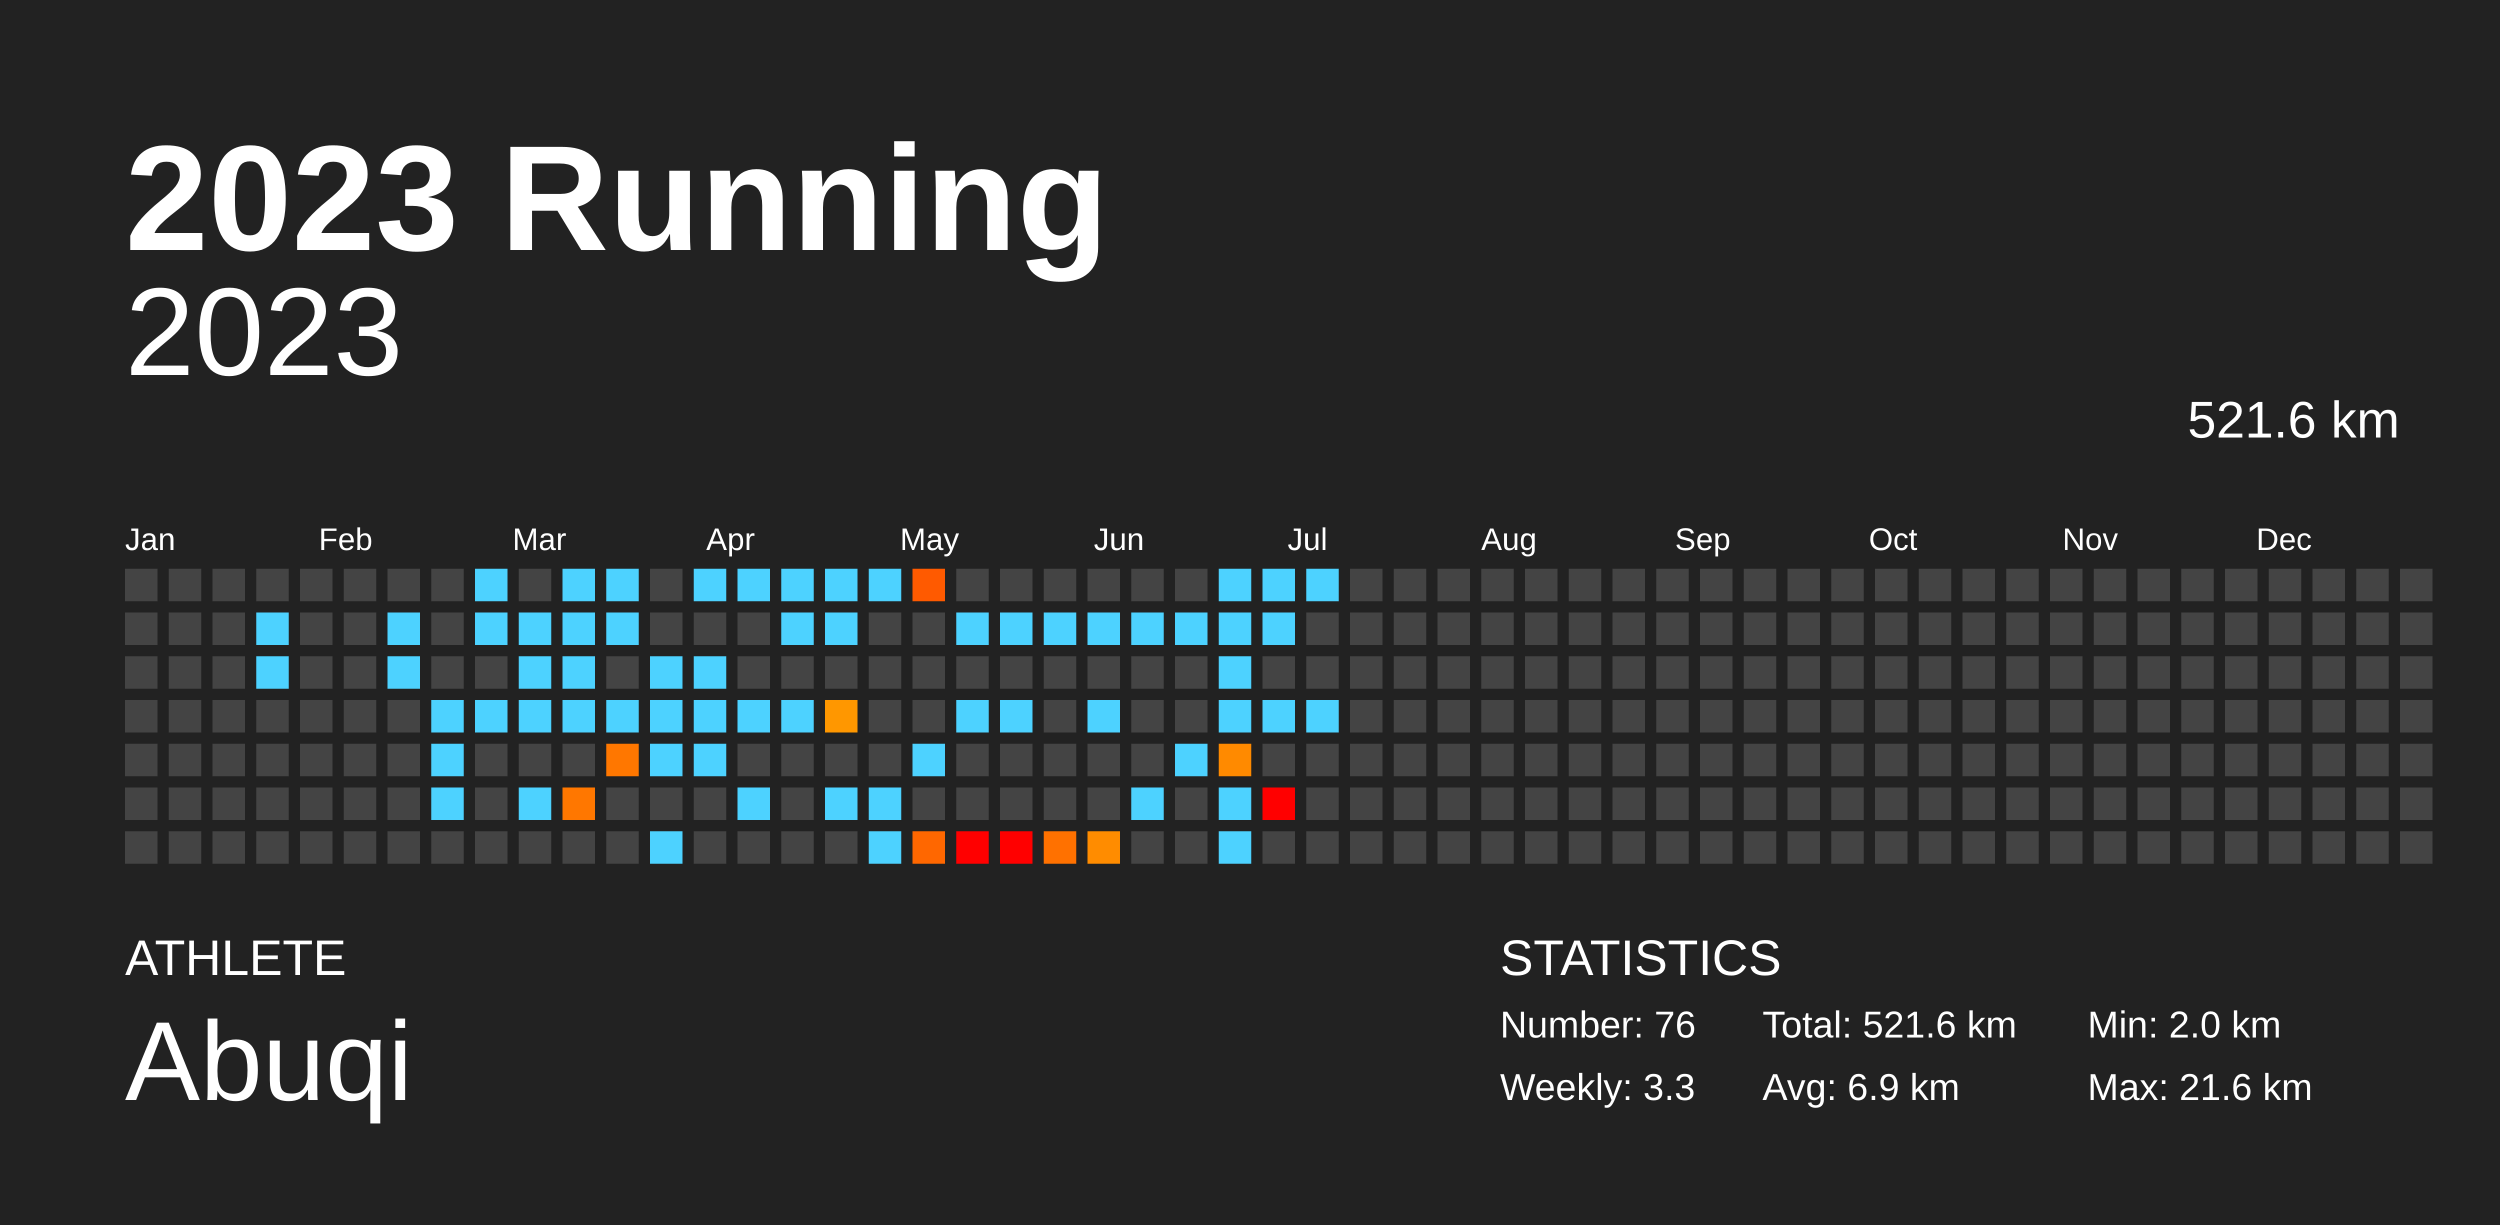
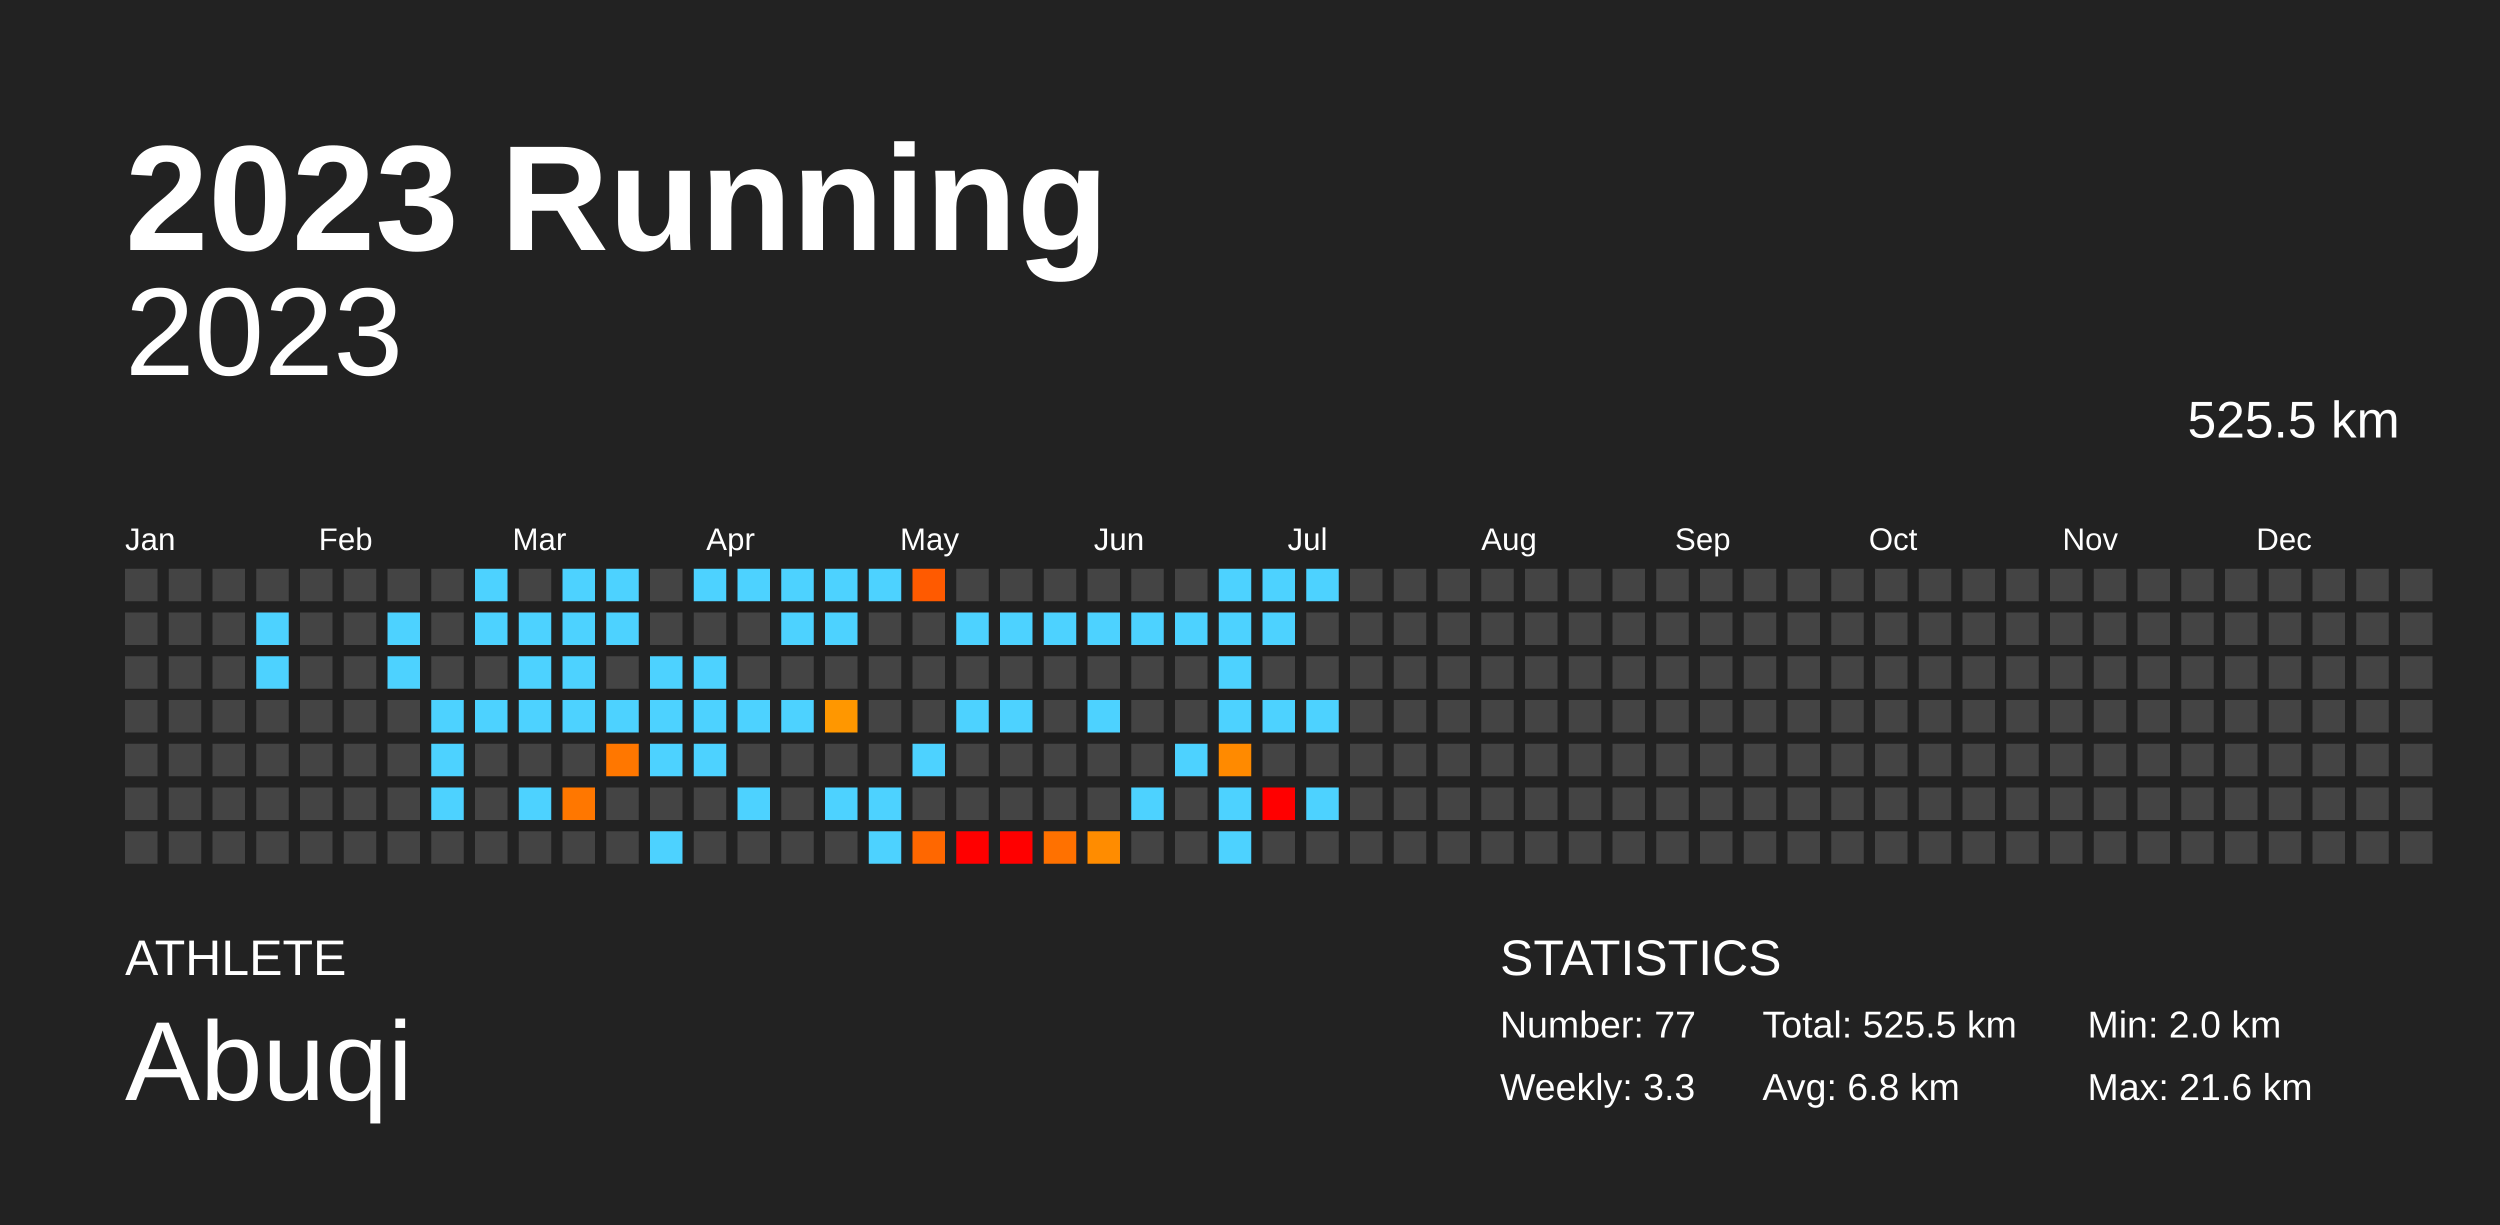
<svg xmlns="http://www.w3.org/2000/svg" baseProfile="full" height="98mm" version="1.1" viewBox="0,0,200,98" width="200mm">
  <defs />
  <rect fill="#222222" height="98" width="200" x="0" y="0" />
  <text fill="#FFFFFF" style="font-size:12px; font-family:Arial; font-weight:bold;" x="10" y="20">2023 Running</text>
  <text fill="#FFFFFF" style="font-size:4px; font-family:Arial" x="10" y="78">ATHLETE</text>
  <text fill="#FFFFFF" style="font-size:9px; font-family:Arial" x="10" y="88">Abuqi</text>
  <text fill="#FFFFFF" style="font-size:4px; font-family:Arial" x="120" y="78">STATISTICS</text>
-   <text fill="#FFFFFF" style="font-size:3px; font-family:Arial" x="120" y="83">Number: 76</text>
+   <text fill="#FFFFFF" style="font-size:3px; font-family:Arial" x="120" y="83">Number: 77</text>
  <text fill="#FFFFFF" style="font-size:3px; font-family:Arial" x="120" y="88">Weekly: 3.3</text>
-   <text fill="#FFFFFF" style="font-size:3px; font-family:Arial" x="141" y="83">Total: 521.6 km</text>
-   <text fill="#FFFFFF" style="font-size:3px; font-family:Arial" x="141" y="88">Avg: 6.9 km</text>
+   <text fill="#FFFFFF" style="font-size:3px; font-family:Arial" x="141" y="83">Total: 525.5 km</text>
+   <text fill="#FFFFFF" style="font-size:3px; font-family:Arial" x="141" y="88">Avg: 6.8 km</text>
  <text fill="#FFFFFF" style="font-size:3px; font-family:Arial" x="167" y="83">Min: 2.0 km</text>
  <text fill="#FFFFFF" style="font-size:3px; font-family:Arial" x="167" y="88">Max: 21.6 km</text>
  <text alignment-baseline="hanging" fill="#FFFFFF" style="font-size:10.0px; font-family:Arial;" x="10" y="30">2023</text>
-   <text alignment-baseline="hanging" fill="#FFFFFF" style="font-size:4.125px; font-family:Arial;" x="175" y="35">521.6 km</text>
+   <text alignment-baseline="hanging" fill="#FFFFFF" style="font-size:4.125px; font-family:Arial;" x="175" y="35">525.5 km</text>
  <text fill="#FFFFFF" style="font-size:2.5px; font-family:Arial" x="10.0" y="44">Jan</text>
  <text fill="#FFFFFF" style="font-size:2.5px; font-family:Arial" x="25.5" y="44">Feb</text>
  <text fill="#FFFFFF" style="font-size:2.5px; font-family:Arial" x="41.0" y="44">Mar</text>
  <text fill="#FFFFFF" style="font-size:2.5px; font-family:Arial" x="56.5" y="44">Apr</text>
  <text fill="#FFFFFF" style="font-size:2.5px; font-family:Arial" x="72.0" y="44">May</text>
  <text fill="#FFFFFF" style="font-size:2.5px; font-family:Arial" x="87.5" y="44">Jun</text>
  <text fill="#FFFFFF" style="font-size:2.5px; font-family:Arial" x="103.0" y="44">Jul</text>
  <text fill="#FFFFFF" style="font-size:2.5px; font-family:Arial" x="118.5" y="44">Aug</text>
  <text fill="#FFFFFF" style="font-size:2.5px; font-family:Arial" x="134.0" y="44">Sep</text>
  <text fill="#FFFFFF" style="font-size:2.5px; font-family:Arial" x="149.5" y="44">Oct</text>
  <text fill="#FFFFFF" style="font-size:2.5px; font-family:Arial" x="165.0" y="44">Nov</text>
  <text fill="#FFFFFF" style="font-size:2.5px; font-family:Arial" x="180.5" y="44">Dec</text>
  <rect fill="#444444" height="2.6" width="2.6" x="10.0" y="45.5" />
  <rect fill="#444444" height="2.6" width="2.6" x="10.0" y="49.0" />
  <rect fill="#444444" height="2.6" width="2.6" x="10.0" y="52.5" />
  <rect fill="#444444" height="2.6" width="2.6" x="10.0" y="56.0" />
  <rect fill="#444444" height="2.6" width="2.6" x="10.0" y="59.5" />
  <rect fill="#444444" height="2.6" width="2.6" x="10.0" y="63.0" />
  <rect fill="#444444" height="2.6" width="2.6" x="10.0" y="66.5" />
  <rect fill="#444444" height="2.6" width="2.6" x="13.5" y="45.5" />
  <rect fill="#444444" height="2.6" width="2.6" x="13.5" y="49.0" />
  <rect fill="#444444" height="2.6" width="2.6" x="13.5" y="52.5" />
  <rect fill="#444444" height="2.6" width="2.6" x="13.5" y="56.0" />
  <rect fill="#444444" height="2.6" width="2.6" x="13.5" y="59.5" />
  <rect fill="#444444" height="2.6" width="2.6" x="13.5" y="63.0" />
  <rect fill="#444444" height="2.6" width="2.6" x="13.5" y="66.5" />
  <rect fill="#444444" height="2.6" width="2.6" x="17.0" y="45.5" />
  <rect fill="#444444" height="2.6" width="2.6" x="17.0" y="49.0" />
  <rect fill="#444444" height="2.6" width="2.6" x="17.0" y="52.5" />
  <rect fill="#444444" height="2.6" width="2.6" x="17.0" y="56.0" />
  <rect fill="#444444" height="2.6" width="2.6" x="17.0" y="59.5" />
  <rect fill="#444444" height="2.6" width="2.6" x="17.0" y="63.0" />
  <rect fill="#444444" height="2.6" width="2.6" x="17.0" y="66.5" />
  <rect fill="#444444" height="2.6" width="2.6" x="20.5" y="45.5" />
  <rect fill="#4dd2ff" height="2.6" width="2.6" x="20.5" y="49.0" />
  <rect fill="#4dd2ff" height="2.6" width="2.6" x="20.5" y="52.5" />
  <rect fill="#444444" height="2.6" width="2.6" x="20.5" y="56.0" />
  <rect fill="#444444" height="2.6" width="2.6" x="20.5" y="59.5" />
  <rect fill="#444444" height="2.6" width="2.6" x="20.5" y="63.0" />
  <rect fill="#444444" height="2.6" width="2.6" x="20.5" y="66.5" />
  <rect fill="#444444" height="2.6" width="2.6" x="24.0" y="45.5" />
  <rect fill="#444444" height="2.6" width="2.6" x="24.0" y="49.0" />
  <rect fill="#444444" height="2.6" width="2.6" x="24.0" y="52.5" />
  <rect fill="#444444" height="2.6" width="2.6" x="24.0" y="56.0" />
  <rect fill="#444444" height="2.6" width="2.6" x="24.0" y="59.5" />
  <rect fill="#444444" height="2.6" width="2.6" x="24.0" y="63.0" />
  <rect fill="#444444" height="2.6" width="2.6" x="24.0" y="66.5" />
  <rect fill="#444444" height="2.6" width="2.6" x="27.5" y="45.5" />
  <rect fill="#444444" height="2.6" width="2.6" x="27.5" y="49.0" />
  <rect fill="#444444" height="2.6" width="2.6" x="27.5" y="52.5" />
  <rect fill="#444444" height="2.6" width="2.6" x="27.5" y="56.0" />
  <rect fill="#444444" height="2.6" width="2.6" x="27.5" y="59.5" />
  <rect fill="#444444" height="2.6" width="2.6" x="27.5" y="63.0" />
  <rect fill="#444444" height="2.6" width="2.6" x="27.5" y="66.5" />
  <rect fill="#444444" height="2.6" width="2.6" x="31.0" y="45.5" />
  <rect fill="#4dd2ff" height="2.6" width="2.6" x="31.0" y="49.0" />
  <rect fill="#4dd2ff" height="2.6" width="2.6" x="31.0" y="52.5" />
  <rect fill="#444444" height="2.6" width="2.6" x="31.0" y="56.0" />
  <rect fill="#444444" height="2.6" width="2.6" x="31.0" y="59.5" />
  <rect fill="#444444" height="2.6" width="2.6" x="31.0" y="63.0" />
  <rect fill="#444444" height="2.6" width="2.6" x="31.0" y="66.5" />
  <rect fill="#444444" height="2.6" width="2.6" x="34.5" y="45.5" />
  <rect fill="#444444" height="2.6" width="2.6" x="34.5" y="49.0" />
  <rect fill="#444444" height="2.6" width="2.6" x="34.5" y="52.5" />
  <rect fill="#4dd2ff" height="2.6" width="2.6" x="34.5" y="56.0" />
  <rect fill="#4dd2ff" height="2.6" width="2.6" x="34.5" y="59.5" />
  <rect fill="#4dd2ff" height="2.6" width="2.6" x="34.5" y="63.0" />
  <rect fill="#444444" height="2.6" width="2.6" x="34.5" y="66.5" />
  <rect fill="#4dd2ff" height="2.6" width="2.6" x="38.0" y="45.5" />
  <rect fill="#4dd2ff" height="2.6" width="2.6" x="38.0" y="49.0" />
  <rect fill="#444444" height="2.6" width="2.6" x="38.0" y="52.5" />
  <rect fill="#4dd2ff" height="2.6" width="2.6" x="38.0" y="56.0" />
  <rect fill="#444444" height="2.6" width="2.6" x="38.0" y="59.5" />
  <rect fill="#444444" height="2.6" width="2.6" x="38.0" y="63.0" />
  <rect fill="#444444" height="2.6" width="2.6" x="38.0" y="66.5" />
  <rect fill="#444444" height="2.6" width="2.6" x="41.5" y="45.5" />
  <rect fill="#4dd2ff" height="2.6" width="2.6" x="41.5" y="49.0" />
  <rect fill="#4dd2ff" height="2.6" width="2.6" x="41.5" y="52.5" />
  <rect fill="#4dd2ff" height="2.6" width="2.6" x="41.5" y="56.0" />
  <rect fill="#444444" height="2.6" width="2.6" x="41.5" y="59.5" />
  <rect fill="#4dd2ff" height="2.6" width="2.6" x="41.5" y="63.0" />
  <rect fill="#444444" height="2.6" width="2.6" x="41.5" y="66.5" />
  <rect fill="#4dd2ff" height="2.6" width="2.6" x="45.0" y="45.5" />
  <rect fill="#4dd2ff" height="2.6" width="2.6" x="45.0" y="49.0" />
  <rect fill="#4dd2ff" height="2.6" width="2.6" x="45.0" y="52.5" />
  <rect fill="#4dd2ff" height="2.6" width="2.6" x="45.0" y="56.0" />
  <rect fill="#444444" height="2.6" width="2.6" x="45.0" y="59.5" />
  <rect fill="#ff7700" height="2.6" width="2.6" x="45.0" y="63.0" />
  <rect fill="#444444" height="2.6" width="2.6" x="45.0" y="66.5" />
  <rect fill="#4dd2ff" height="2.6" width="2.6" x="48.5" y="45.5" />
  <rect fill="#4dd2ff" height="2.6" width="2.6" x="48.5" y="49.0" />
  <rect fill="#444444" height="2.6" width="2.6" x="48.5" y="52.5" />
  <rect fill="#4dd2ff" height="2.6" width="2.6" x="48.5" y="56.0" />
  <rect fill="#ff7700" height="2.6" width="2.6" x="48.5" y="59.5" />
  <rect fill="#444444" height="2.6" width="2.6" x="48.5" y="63.0" />
  <rect fill="#444444" height="2.6" width="2.6" x="48.5" y="66.5" />
  <rect fill="#444444" height="2.6" width="2.6" x="52.0" y="45.5" />
  <rect fill="#444444" height="2.6" width="2.6" x="52.0" y="49.0" />
  <rect fill="#4dd2ff" height="2.6" width="2.6" x="52.0" y="52.5" />
  <rect fill="#4dd2ff" height="2.6" width="2.6" x="52.0" y="56.0" />
  <rect fill="#4dd2ff" height="2.6" width="2.6" x="52.0" y="59.5" />
  <rect fill="#444444" height="2.6" width="2.6" x="52.0" y="63.0" />
  <rect fill="#4dd2ff" height="2.6" width="2.6" x="52.0" y="66.5" />
  <rect fill="#4dd2ff" height="2.6" width="2.6" x="55.5" y="45.5" />
  <rect fill="#444444" height="2.6" width="2.6" x="55.5" y="49.0" />
  <rect fill="#4dd2ff" height="2.6" width="2.6" x="55.5" y="52.5" />
  <rect fill="#4dd2ff" height="2.6" width="2.6" x="55.5" y="56.0" />
  <rect fill="#4dd2ff" height="2.6" width="2.6" x="55.5" y="59.5" />
  <rect fill="#444444" height="2.6" width="2.6" x="55.5" y="63.0" />
  <rect fill="#444444" height="2.6" width="2.6" x="55.5" y="66.5" />
  <rect fill="#4dd2ff" height="2.6" width="2.6" x="59.0" y="45.5" />
  <rect fill="#444444" height="2.6" width="2.6" x="59.0" y="49.0" />
  <rect fill="#444444" height="2.6" width="2.6" x="59.0" y="52.5" />
  <rect fill="#4dd2ff" height="2.6" width="2.6" x="59.0" y="56.0" />
  <rect fill="#444444" height="2.6" width="2.6" x="59.0" y="59.5" />
  <rect fill="#4dd2ff" height="2.6" width="2.6" x="59.0" y="63.0" />
  <rect fill="#444444" height="2.6" width="2.6" x="59.0" y="66.5" />
  <rect fill="#4dd2ff" height="2.6" width="2.6" x="62.5" y="45.5" />
  <rect fill="#4dd2ff" height="2.6" width="2.6" x="62.5" y="49.0" />
  <rect fill="#444444" height="2.6" width="2.6" x="62.5" y="52.5" />
  <rect fill="#4dd2ff" height="2.6" width="2.6" x="62.5" y="56.0" />
  <rect fill="#444444" height="2.6" width="2.6" x="62.5" y="59.5" />
  <rect fill="#444444" height="2.6" width="2.6" x="62.5" y="63.0" />
  <rect fill="#444444" height="2.6" width="2.6" x="62.5" y="66.5" />
  <rect fill="#4dd2ff" height="2.6" width="2.6" x="66.0" y="45.5" />
  <rect fill="#4dd2ff" height="2.6" width="2.6" x="66.0" y="49.0" />
  <rect fill="#444444" height="2.6" width="2.6" x="66.0" y="52.5" />
  <rect fill="#ff9700" height="2.6" width="2.6" x="66.0" y="56.0" />
  <rect fill="#444444" height="2.6" width="2.6" x="66.0" y="59.5" />
  <rect fill="#4dd2ff" height="2.6" width="2.6" x="66.0" y="63.0" />
  <rect fill="#444444" height="2.6" width="2.6" x="66.0" y="66.5" />
  <rect fill="#4dd2ff" height="2.6" width="2.6" x="69.5" y="45.5" />
  <rect fill="#444444" height="2.6" width="2.6" x="69.5" y="49.0" />
  <rect fill="#444444" height="2.6" width="2.6" x="69.5" y="52.5" />
  <rect fill="#444444" height="2.6" width="2.6" x="69.5" y="56.0" />
  <rect fill="#444444" height="2.6" width="2.6" x="69.5" y="59.5" />
  <rect fill="#4dd2ff" height="2.6" width="2.6" x="69.5" y="63.0" />
  <rect fill="#4dd2ff" height="2.6" width="2.6" x="69.5" y="66.5" />
  <rect fill="#ff5a00" height="2.6" width="2.6" x="73.0" y="45.5" />
  <rect fill="#444444" height="2.6" width="2.6" x="73.0" y="49.0" />
  <rect fill="#444444" height="2.6" width="2.6" x="73.0" y="52.5" />
  <rect fill="#444444" height="2.6" width="2.6" x="73.0" y="56.0" />
  <rect fill="#4dd2ff" height="2.6" width="2.6" x="73.0" y="59.5" />
  <rect fill="#444444" height="2.6" width="2.6" x="73.0" y="63.0" />
  <rect fill="#ff6700" height="2.6" width="2.6" x="73.0" y="66.5" />
  <rect fill="#444444" height="2.6" width="2.6" x="76.5" y="45.5" />
  <rect fill="#4dd2ff" height="2.6" width="2.6" x="76.5" y="49.0" />
  <rect fill="#444444" height="2.6" width="2.6" x="76.5" y="52.5" />
  <rect fill="#4dd2ff" height="2.6" width="2.6" x="76.5" y="56.0" />
  <rect fill="#444444" height="2.6" width="2.6" x="76.5" y="59.5" />
  <rect fill="#444444" height="2.6" width="2.6" x="76.5" y="63.0" />
  <rect fill="red" height="2.6" width="2.6" x="76.5" y="66.5" />
  <rect fill="#444444" height="2.6" width="2.6" x="80.0" y="45.5" />
  <rect fill="#4dd2ff" height="2.6" width="2.6" x="80.0" y="49.0" />
  <rect fill="#444444" height="2.6" width="2.6" x="80.0" y="52.5" />
  <rect fill="#4dd2ff" height="2.6" width="2.6" x="80.0" y="56.0" />
  <rect fill="#444444" height="2.6" width="2.6" x="80.0" y="59.5" />
  <rect fill="#444444" height="2.6" width="2.6" x="80.0" y="63.0" />
  <rect fill="red" height="2.6" width="2.6" x="80.0" y="66.5" />
  <rect fill="#444444" height="2.6" width="2.6" x="83.5" y="45.5" />
  <rect fill="#4dd2ff" height="2.6" width="2.6" x="83.5" y="49.0" />
  <rect fill="#444444" height="2.6" width="2.6" x="83.5" y="52.5" />
  <rect fill="#444444" height="2.6" width="2.6" x="83.5" y="56.0" />
  <rect fill="#444444" height="2.6" width="2.6" x="83.5" y="59.5" />
  <rect fill="#444444" height="2.6" width="2.6" x="83.5" y="63.0" />
  <rect fill="#ff7100" height="2.6" width="2.6" x="83.5" y="66.5" />
  <rect fill="#444444" height="2.6" width="2.6" x="87.0" y="45.5" />
  <rect fill="#4dd2ff" height="2.6" width="2.6" x="87.0" y="49.0" />
  <rect fill="#444444" height="2.6" width="2.6" x="87.0" y="52.5" />
  <rect fill="#4dd2ff" height="2.6" width="2.6" x="87.0" y="56.0" />
  <rect fill="#444444" height="2.6" width="2.6" x="87.0" y="59.5" />
  <rect fill="#444444" height="2.6" width="2.6" x="87.0" y="63.0" />
  <rect fill="#ff8c00" height="2.6" width="2.6" x="87.0" y="66.5" />
  <rect fill="#444444" height="2.6" width="2.6" x="90.5" y="45.5" />
  <rect fill="#4dd2ff" height="2.6" width="2.6" x="90.5" y="49.0" />
  <rect fill="#444444" height="2.6" width="2.6" x="90.5" y="52.5" />
  <rect fill="#444444" height="2.6" width="2.6" x="90.5" y="56.0" />
  <rect fill="#444444" height="2.6" width="2.6" x="90.5" y="59.5" />
  <rect fill="#4dd2ff" height="2.6" width="2.6" x="90.5" y="63.0" />
  <rect fill="#444444" height="2.6" width="2.6" x="90.5" y="66.5" />
  <rect fill="#444444" height="2.6" width="2.6" x="94.0" y="45.5" />
  <rect fill="#4dd2ff" height="2.6" width="2.6" x="94.0" y="49.0" />
  <rect fill="#444444" height="2.6" width="2.6" x="94.0" y="52.5" />
  <rect fill="#444444" height="2.6" width="2.6" x="94.0" y="56.0" />
  <rect fill="#4dd2ff" height="2.6" width="2.6" x="94.0" y="59.5" />
  <rect fill="#444444" height="2.6" width="2.6" x="94.0" y="63.0" />
  <rect fill="#444444" height="2.6" width="2.6" x="94.0" y="66.5" />
  <rect fill="#4dd2ff" height="2.6" width="2.6" x="97.5" y="45.5" />
  <rect fill="#4dd2ff" height="2.6" width="2.6" x="97.5" y="49.0" />
  <rect fill="#4dd2ff" height="2.6" width="2.6" x="97.5" y="52.5" />
  <rect fill="#4dd2ff" height="2.6" width="2.6" x="97.5" y="56.0" />
  <rect fill="#ff8a00" height="2.6" width="2.6" x="97.5" y="59.5" />
  <rect fill="#4dd2ff" height="2.6" width="2.6" x="97.5" y="63.0" />
  <rect fill="#4dd2ff" height="2.6" width="2.6" x="97.5" y="66.5" />
  <rect fill="#4dd2ff" height="2.6" width="2.6" x="101.0" y="45.5" />
  <rect fill="#4dd2ff" height="2.6" width="2.6" x="101.0" y="49.0" />
  <rect fill="#444444" height="2.6" width="2.6" x="101.0" y="52.5" />
  <rect fill="#4dd2ff" height="2.6" width="2.6" x="101.0" y="56.0" />
  <rect fill="#444444" height="2.6" width="2.6" x="101.0" y="59.5" />
  <rect fill="red" height="2.6" width="2.6" x="101.0" y="63.0" />
  <rect fill="#444444" height="2.6" width="2.6" x="101.0" y="66.5" />
  <rect fill="#4dd2ff" height="2.6" width="2.6" x="104.5" y="45.5" />
  <rect fill="#444444" height="2.6" width="2.6" x="104.5" y="49.0" />
  <rect fill="#444444" height="2.6" width="2.6" x="104.5" y="52.5" />
  <rect fill="#4dd2ff" height="2.6" width="2.6" x="104.5" y="56.0" />
  <rect fill="#444444" height="2.6" width="2.6" x="104.5" y="59.5" />
-   <rect fill="#444444" height="2.6" width="2.6" x="104.5" y="63.0" />
+   <rect fill="#4dd2ff" height="2.6" width="2.6" x="104.5" y="63.0" />
  <rect fill="#444444" height="2.6" width="2.6" x="104.5" y="66.5" />
  <rect fill="#444444" height="2.6" width="2.6" x="108.0" y="45.5" />
  <rect fill="#444444" height="2.6" width="2.6" x="108.0" y="49.0" />
  <rect fill="#444444" height="2.6" width="2.6" x="108.0" y="52.5" />
  <rect fill="#444444" height="2.6" width="2.6" x="108.0" y="56.0" />
  <rect fill="#444444" height="2.6" width="2.6" x="108.0" y="59.5" />
  <rect fill="#444444" height="2.6" width="2.6" x="108.0" y="63.0" />
  <rect fill="#444444" height="2.6" width="2.6" x="108.0" y="66.5" />
  <rect fill="#444444" height="2.6" width="2.6" x="111.5" y="45.5" />
  <rect fill="#444444" height="2.6" width="2.6" x="111.5" y="49.0" />
  <rect fill="#444444" height="2.6" width="2.6" x="111.5" y="52.5" />
  <rect fill="#444444" height="2.6" width="2.6" x="111.5" y="56.0" />
  <rect fill="#444444" height="2.6" width="2.6" x="111.5" y="59.5" />
  <rect fill="#444444" height="2.6" width="2.6" x="111.5" y="63.0" />
  <rect fill="#444444" height="2.6" width="2.6" x="111.5" y="66.5" />
  <rect fill="#444444" height="2.6" width="2.6" x="115.0" y="45.5" />
  <rect fill="#444444" height="2.6" width="2.6" x="115.0" y="49.0" />
  <rect fill="#444444" height="2.6" width="2.6" x="115.0" y="52.5" />
  <rect fill="#444444" height="2.6" width="2.6" x="115.0" y="56.0" />
  <rect fill="#444444" height="2.6" width="2.6" x="115.0" y="59.5" />
  <rect fill="#444444" height="2.6" width="2.6" x="115.0" y="63.0" />
  <rect fill="#444444" height="2.6" width="2.6" x="115.0" y="66.5" />
  <rect fill="#444444" height="2.6" width="2.6" x="118.5" y="45.5" />
  <rect fill="#444444" height="2.6" width="2.6" x="118.5" y="49.0" />
  <rect fill="#444444" height="2.6" width="2.6" x="118.5" y="52.5" />
  <rect fill="#444444" height="2.6" width="2.6" x="118.5" y="56.0" />
  <rect fill="#444444" height="2.6" width="2.6" x="118.5" y="59.5" />
  <rect fill="#444444" height="2.6" width="2.6" x="118.5" y="63.0" />
  <rect fill="#444444" height="2.6" width="2.6" x="118.5" y="66.5" />
  <rect fill="#444444" height="2.6" width="2.6" x="122.0" y="45.5" />
  <rect fill="#444444" height="2.6" width="2.6" x="122.0" y="49.0" />
  <rect fill="#444444" height="2.6" width="2.6" x="122.0" y="52.5" />
  <rect fill="#444444" height="2.6" width="2.6" x="122.0" y="56.0" />
  <rect fill="#444444" height="2.6" width="2.6" x="122.0" y="59.5" />
  <rect fill="#444444" height="2.6" width="2.6" x="122.0" y="63.0" />
  <rect fill="#444444" height="2.6" width="2.6" x="122.0" y="66.5" />
  <rect fill="#444444" height="2.6" width="2.6" x="125.5" y="45.5" />
  <rect fill="#444444" height="2.6" width="2.6" x="125.5" y="49.0" />
  <rect fill="#444444" height="2.6" width="2.6" x="125.5" y="52.5" />
  <rect fill="#444444" height="2.6" width="2.6" x="125.5" y="56.0" />
  <rect fill="#444444" height="2.6" width="2.6" x="125.5" y="59.5" />
  <rect fill="#444444" height="2.6" width="2.6" x="125.5" y="63.0" />
  <rect fill="#444444" height="2.6" width="2.6" x="125.5" y="66.5" />
  <rect fill="#444444" height="2.6" width="2.6" x="129.0" y="45.5" />
  <rect fill="#444444" height="2.6" width="2.6" x="129.0" y="49.0" />
  <rect fill="#444444" height="2.6" width="2.6" x="129.0" y="52.5" />
  <rect fill="#444444" height="2.6" width="2.6" x="129.0" y="56.0" />
  <rect fill="#444444" height="2.6" width="2.6" x="129.0" y="59.5" />
  <rect fill="#444444" height="2.6" width="2.6" x="129.0" y="63.0" />
  <rect fill="#444444" height="2.6" width="2.6" x="129.0" y="66.5" />
  <rect fill="#444444" height="2.6" width="2.6" x="132.5" y="45.5" />
  <rect fill="#444444" height="2.6" width="2.6" x="132.5" y="49.0" />
  <rect fill="#444444" height="2.6" width="2.6" x="132.5" y="52.5" />
  <rect fill="#444444" height="2.6" width="2.6" x="132.5" y="56.0" />
  <rect fill="#444444" height="2.6" width="2.6" x="132.5" y="59.5" />
  <rect fill="#444444" height="2.6" width="2.6" x="132.5" y="63.0" />
  <rect fill="#444444" height="2.6" width="2.6" x="132.5" y="66.5" />
  <rect fill="#444444" height="2.6" width="2.6" x="136.0" y="45.5" />
  <rect fill="#444444" height="2.6" width="2.6" x="136.0" y="49.0" />
  <rect fill="#444444" height="2.6" width="2.6" x="136.0" y="52.5" />
  <rect fill="#444444" height="2.6" width="2.6" x="136.0" y="56.0" />
  <rect fill="#444444" height="2.6" width="2.6" x="136.0" y="59.5" />
  <rect fill="#444444" height="2.6" width="2.6" x="136.0" y="63.0" />
  <rect fill="#444444" height="2.6" width="2.6" x="136.0" y="66.5" />
  <rect fill="#444444" height="2.6" width="2.6" x="139.5" y="45.5" />
  <rect fill="#444444" height="2.6" width="2.6" x="139.5" y="49.0" />
  <rect fill="#444444" height="2.6" width="2.6" x="139.5" y="52.5" />
  <rect fill="#444444" height="2.6" width="2.6" x="139.5" y="56.0" />
  <rect fill="#444444" height="2.6" width="2.6" x="139.5" y="59.5" />
  <rect fill="#444444" height="2.6" width="2.6" x="139.5" y="63.0" />
  <rect fill="#444444" height="2.6" width="2.6" x="139.5" y="66.5" />
  <rect fill="#444444" height="2.6" width="2.6" x="143.0" y="45.5" />
  <rect fill="#444444" height="2.6" width="2.6" x="143.0" y="49.0" />
  <rect fill="#444444" height="2.6" width="2.6" x="143.0" y="52.5" />
  <rect fill="#444444" height="2.6" width="2.6" x="143.0" y="56.0" />
  <rect fill="#444444" height="2.6" width="2.6" x="143.0" y="59.5" />
  <rect fill="#444444" height="2.6" width="2.6" x="143.0" y="63.0" />
  <rect fill="#444444" height="2.6" width="2.6" x="143.0" y="66.5" />
  <rect fill="#444444" height="2.6" width="2.6" x="146.5" y="45.5" />
  <rect fill="#444444" height="2.6" width="2.6" x="146.5" y="49.0" />
  <rect fill="#444444" height="2.6" width="2.6" x="146.5" y="52.5" />
  <rect fill="#444444" height="2.6" width="2.6" x="146.5" y="56.0" />
  <rect fill="#444444" height="2.6" width="2.6" x="146.5" y="59.5" />
  <rect fill="#444444" height="2.6" width="2.6" x="146.5" y="63.0" />
  <rect fill="#444444" height="2.6" width="2.6" x="146.5" y="66.5" />
  <rect fill="#444444" height="2.6" width="2.6" x="150.0" y="45.5" />
  <rect fill="#444444" height="2.6" width="2.6" x="150.0" y="49.0" />
  <rect fill="#444444" height="2.6" width="2.6" x="150.0" y="52.5" />
  <rect fill="#444444" height="2.6" width="2.6" x="150.0" y="56.0" />
  <rect fill="#444444" height="2.6" width="2.6" x="150.0" y="59.5" />
  <rect fill="#444444" height="2.6" width="2.6" x="150.0" y="63.0" />
  <rect fill="#444444" height="2.6" width="2.6" x="150.0" y="66.5" />
  <rect fill="#444444" height="2.6" width="2.6" x="153.5" y="45.5" />
  <rect fill="#444444" height="2.6" width="2.6" x="153.5" y="49.0" />
  <rect fill="#444444" height="2.6" width="2.6" x="153.5" y="52.5" />
  <rect fill="#444444" height="2.6" width="2.6" x="153.5" y="56.0" />
  <rect fill="#444444" height="2.6" width="2.6" x="153.5" y="59.5" />
  <rect fill="#444444" height="2.6" width="2.6" x="153.5" y="63.0" />
  <rect fill="#444444" height="2.6" width="2.6" x="153.5" y="66.5" />
  <rect fill="#444444" height="2.6" width="2.6" x="157.0" y="45.5" />
  <rect fill="#444444" height="2.6" width="2.6" x="157.0" y="49.0" />
  <rect fill="#444444" height="2.6" width="2.6" x="157.0" y="52.5" />
  <rect fill="#444444" height="2.6" width="2.6" x="157.0" y="56.0" />
  <rect fill="#444444" height="2.6" width="2.6" x="157.0" y="59.5" />
  <rect fill="#444444" height="2.6" width="2.6" x="157.0" y="63.0" />
  <rect fill="#444444" height="2.6" width="2.6" x="157.0" y="66.5" />
  <rect fill="#444444" height="2.6" width="2.6" x="160.5" y="45.5" />
  <rect fill="#444444" height="2.6" width="2.6" x="160.5" y="49.0" />
  <rect fill="#444444" height="2.6" width="2.6" x="160.5" y="52.5" />
  <rect fill="#444444" height="2.6" width="2.6" x="160.5" y="56.0" />
  <rect fill="#444444" height="2.6" width="2.6" x="160.5" y="59.5" />
  <rect fill="#444444" height="2.6" width="2.6" x="160.5" y="63.0" />
  <rect fill="#444444" height="2.6" width="2.6" x="160.5" y="66.5" />
  <rect fill="#444444" height="2.6" width="2.6" x="164.0" y="45.5" />
  <rect fill="#444444" height="2.6" width="2.6" x="164.0" y="49.0" />
  <rect fill="#444444" height="2.6" width="2.6" x="164.0" y="52.5" />
  <rect fill="#444444" height="2.6" width="2.6" x="164.0" y="56.0" />
  <rect fill="#444444" height="2.6" width="2.6" x="164.0" y="59.5" />
  <rect fill="#444444" height="2.6" width="2.6" x="164.0" y="63.0" />
  <rect fill="#444444" height="2.6" width="2.6" x="164.0" y="66.5" />
  <rect fill="#444444" height="2.6" width="2.6" x="167.5" y="45.5" />
  <rect fill="#444444" height="2.6" width="2.6" x="167.5" y="49.0" />
  <rect fill="#444444" height="2.6" width="2.6" x="167.5" y="52.5" />
  <rect fill="#444444" height="2.6" width="2.6" x="167.5" y="56.0" />
  <rect fill="#444444" height="2.6" width="2.6" x="167.5" y="59.5" />
  <rect fill="#444444" height="2.6" width="2.6" x="167.5" y="63.0" />
  <rect fill="#444444" height="2.6" width="2.6" x="167.5" y="66.5" />
  <rect fill="#444444" height="2.6" width="2.6" x="171.0" y="45.5" />
  <rect fill="#444444" height="2.6" width="2.6" x="171.0" y="49.0" />
  <rect fill="#444444" height="2.6" width="2.6" x="171.0" y="52.5" />
  <rect fill="#444444" height="2.6" width="2.6" x="171.0" y="56.0" />
  <rect fill="#444444" height="2.6" width="2.6" x="171.0" y="59.5" />
  <rect fill="#444444" height="2.6" width="2.6" x="171.0" y="63.0" />
  <rect fill="#444444" height="2.6" width="2.6" x="171.0" y="66.5" />
  <rect fill="#444444" height="2.6" width="2.6" x="174.5" y="45.5" />
  <rect fill="#444444" height="2.6" width="2.6" x="174.5" y="49.0" />
  <rect fill="#444444" height="2.6" width="2.6" x="174.5" y="52.5" />
  <rect fill="#444444" height="2.6" width="2.6" x="174.5" y="56.0" />
  <rect fill="#444444" height="2.6" width="2.6" x="174.5" y="59.5" />
  <rect fill="#444444" height="2.6" width="2.6" x="174.5" y="63.0" />
  <rect fill="#444444" height="2.6" width="2.6" x="174.5" y="66.5" />
  <rect fill="#444444" height="2.6" width="2.6" x="178.0" y="45.5" />
  <rect fill="#444444" height="2.6" width="2.6" x="178.0" y="49.0" />
  <rect fill="#444444" height="2.6" width="2.6" x="178.0" y="52.5" />
  <rect fill="#444444" height="2.6" width="2.6" x="178.0" y="56.0" />
  <rect fill="#444444" height="2.6" width="2.6" x="178.0" y="59.5" />
  <rect fill="#444444" height="2.6" width="2.6" x="178.0" y="63.0" />
  <rect fill="#444444" height="2.6" width="2.6" x="178.0" y="66.5" />
  <rect fill="#444444" height="2.6" width="2.6" x="181.5" y="45.5" />
  <rect fill="#444444" height="2.6" width="2.6" x="181.5" y="49.0" />
  <rect fill="#444444" height="2.6" width="2.6" x="181.5" y="52.5" />
  <rect fill="#444444" height="2.6" width="2.6" x="181.5" y="56.0" />
  <rect fill="#444444" height="2.6" width="2.6" x="181.5" y="59.5" />
  <rect fill="#444444" height="2.6" width="2.6" x="181.5" y="63.0" />
  <rect fill="#444444" height="2.6" width="2.6" x="181.5" y="66.5" />
  <rect fill="#444444" height="2.6" width="2.6" x="185.0" y="45.5" />
  <rect fill="#444444" height="2.6" width="2.6" x="185.0" y="49.0" />
  <rect fill="#444444" height="2.6" width="2.6" x="185.0" y="52.5" />
  <rect fill="#444444" height="2.6" width="2.6" x="185.0" y="56.0" />
  <rect fill="#444444" height="2.6" width="2.6" x="185.0" y="59.5" />
  <rect fill="#444444" height="2.6" width="2.6" x="185.0" y="63.0" />
  <rect fill="#444444" height="2.6" width="2.6" x="185.0" y="66.5" />
  <rect fill="#444444" height="2.6" width="2.6" x="188.5" y="45.5" />
  <rect fill="#444444" height="2.6" width="2.6" x="188.5" y="49.0" />
  <rect fill="#444444" height="2.6" width="2.6" x="188.5" y="52.5" />
  <rect fill="#444444" height="2.6" width="2.6" x="188.5" y="56.0" />
  <rect fill="#444444" height="2.6" width="2.6" x="188.5" y="59.5" />
  <rect fill="#444444" height="2.6" width="2.6" x="188.5" y="63.0" />
  <rect fill="#444444" height="2.6" width="2.6" x="188.5" y="66.5" />
  <rect fill="#444444" height="2.6" width="2.6" x="192.0" y="45.5" />
  <rect fill="#444444" height="2.6" width="2.6" x="192.0" y="49.0" />
  <rect fill="#444444" height="2.6" width="2.6" x="192.0" y="52.5" />
  <rect fill="#444444" height="2.6" width="2.6" x="192.0" y="56.0" />
  <rect fill="#444444" height="2.6" width="2.6" x="192.0" y="59.5" />
  <rect fill="#444444" height="2.6" width="2.6" x="192.0" y="63.0" />
  <rect fill="#444444" height="2.6" width="2.6" x="192.0" y="66.5" />
</svg>
